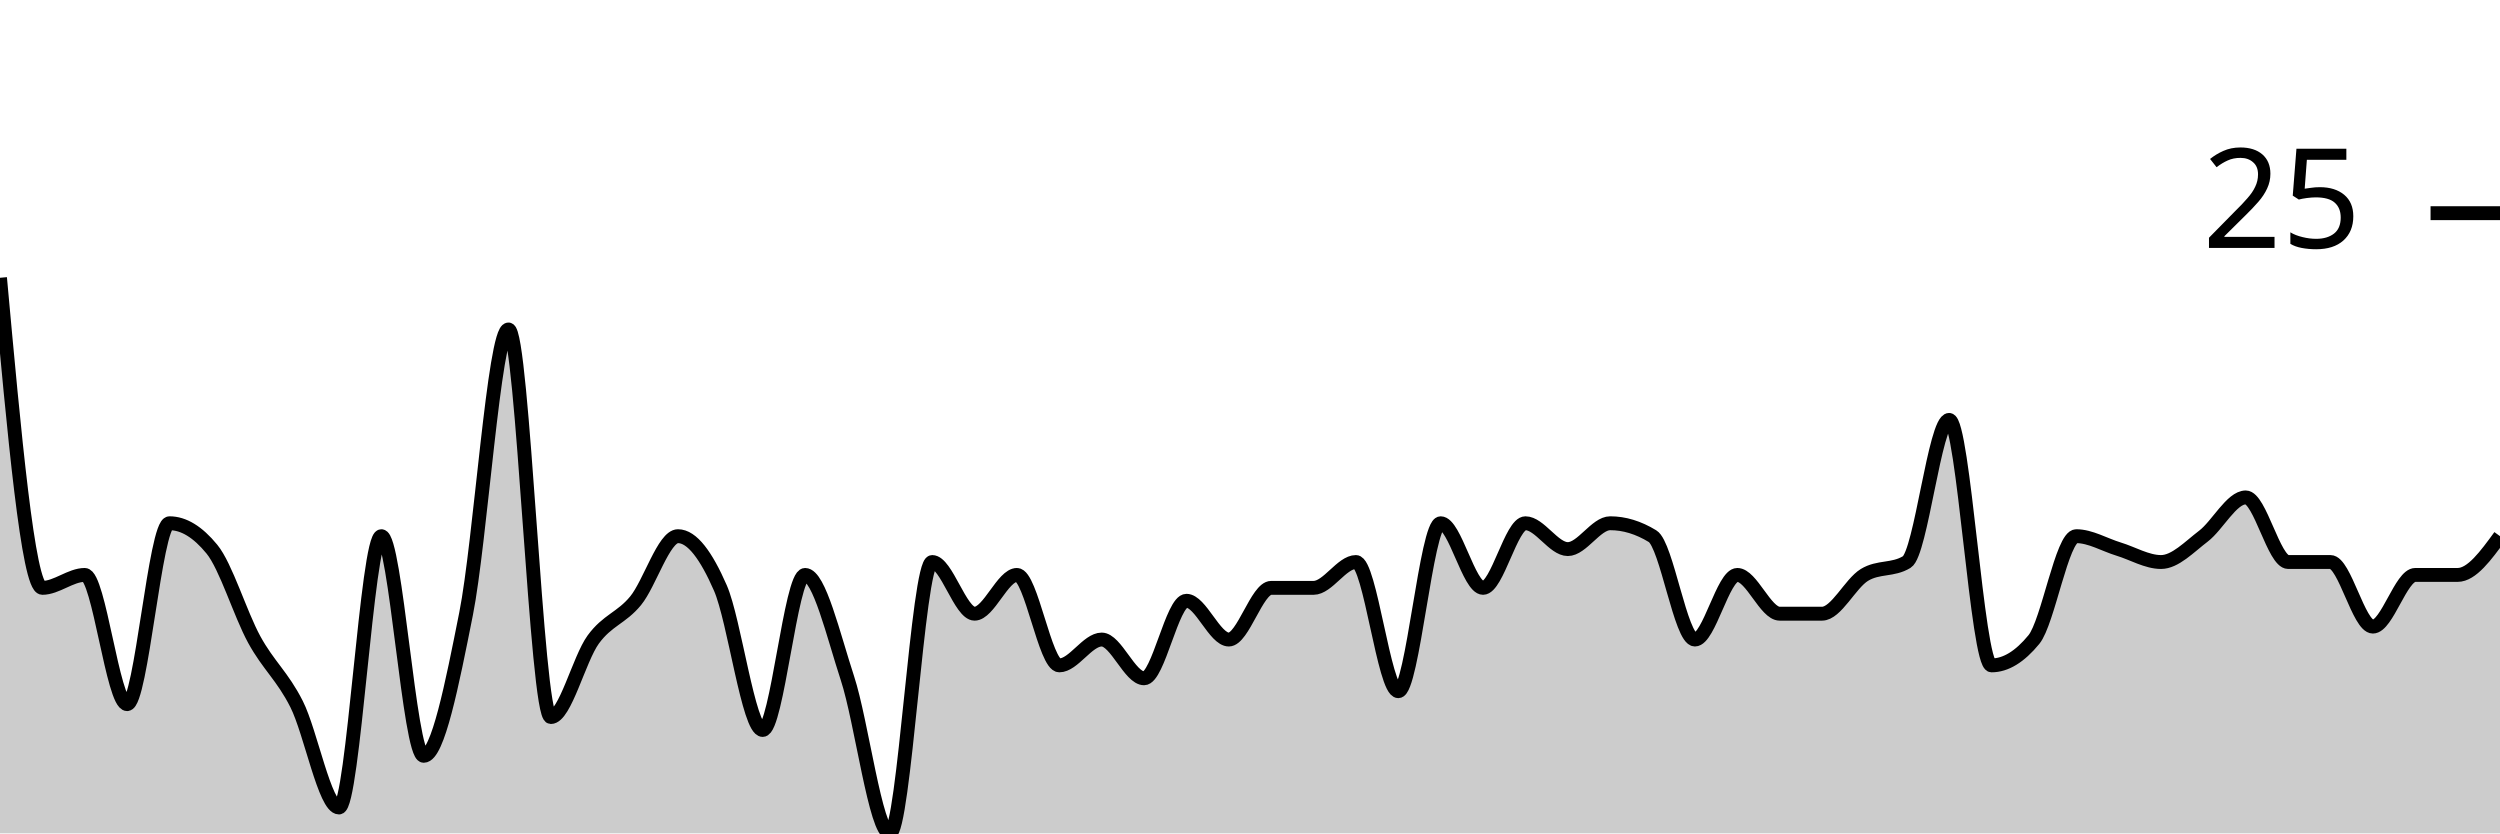
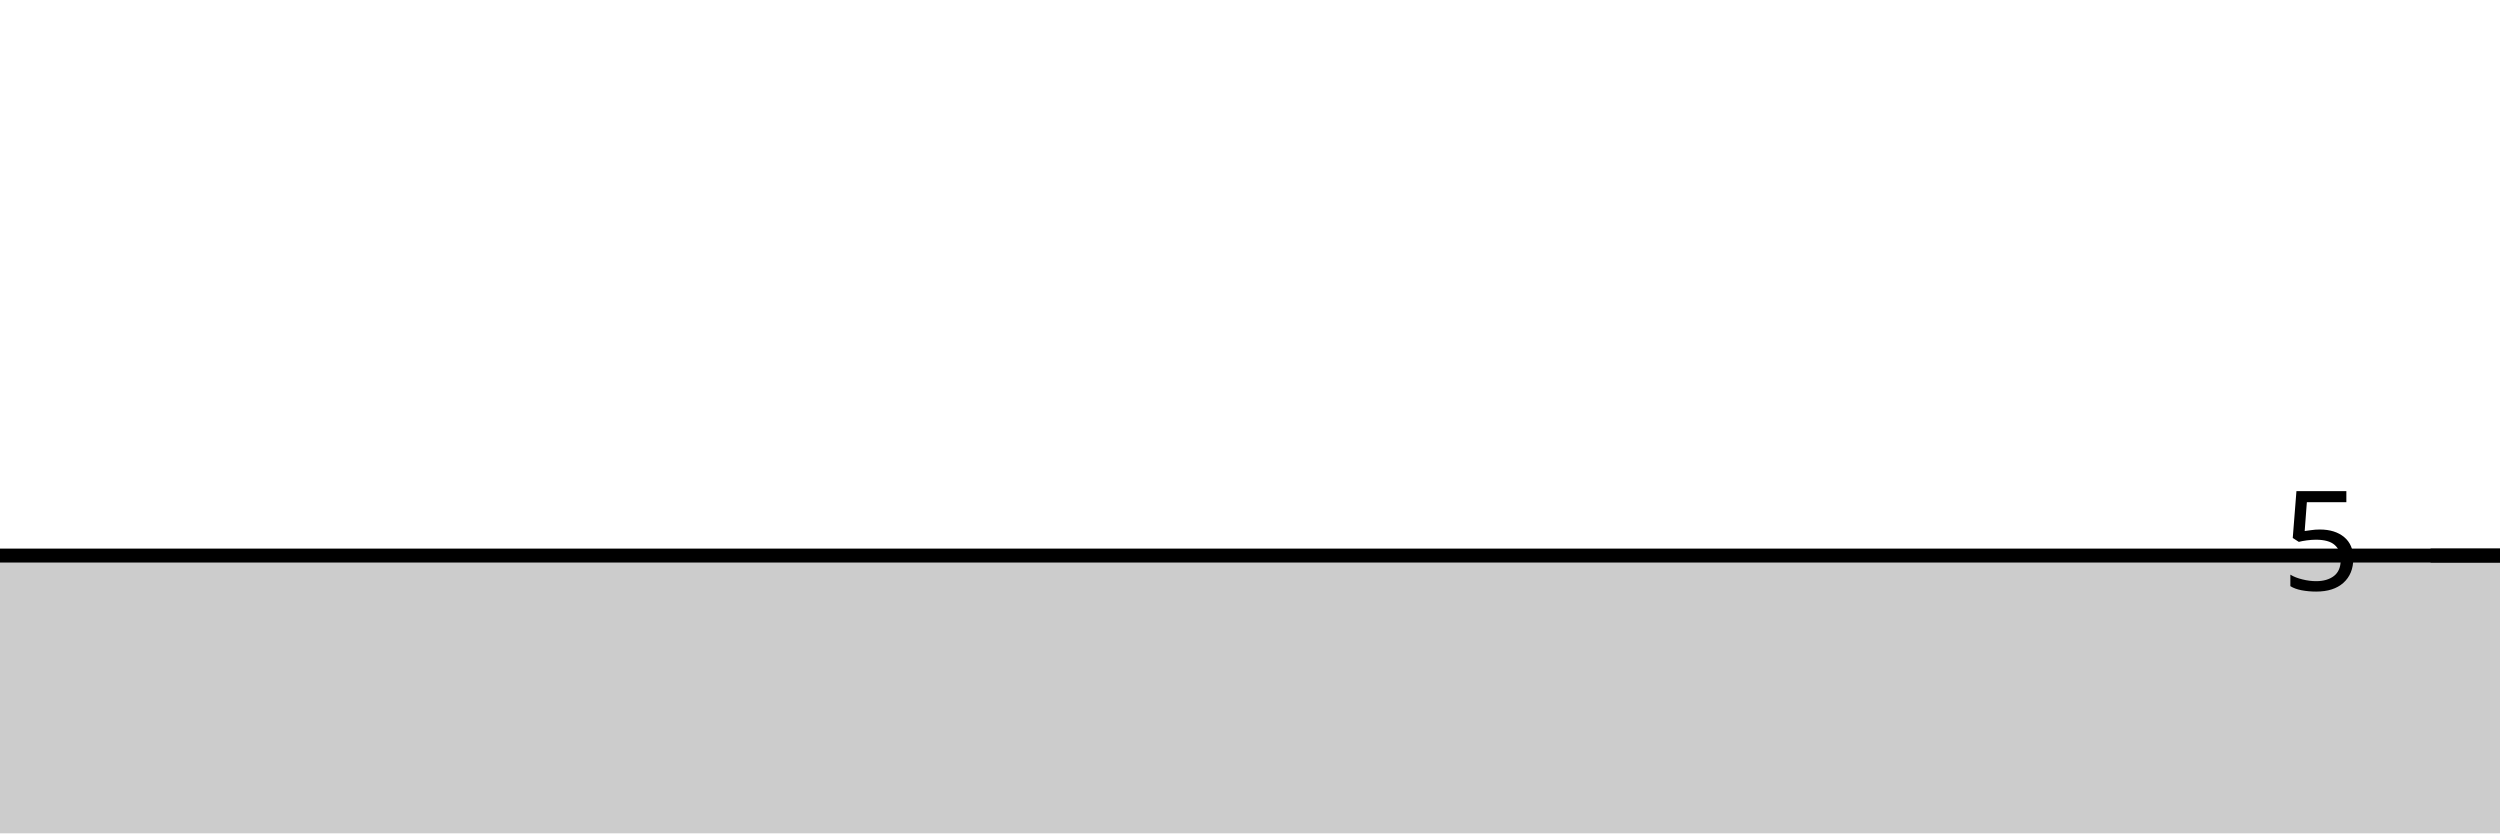
<svg xmlns="http://www.w3.org/2000/svg" viewBox="0 0 180 60">
  <g transform="translate(0,20)">
-     <path class="area" fill="rgba(0, 0, 0, 0.2)" d="M0,0C1.017,11.163,2.034,22.326,3.051,22.326C4.068,22.326,5.085,21.395,6.102,21.395C7.119,21.395,8.136,30.698,9.153,30.698C10.169,30.698,11.186,17.674,12.203,17.674C13.22,17.674,14.237,18.295,15.254,19.535C16.271,20.775,17.288,24.186,18.305,26.047C19.322,27.907,20.339,28.682,21.356,30.698C22.373,32.713,23.39,38.14,24.407,38.14C25.424,38.14,26.441,18.605,27.458,18.605C28.475,18.605,29.492,34.419,30.508,34.419C31.525,34.419,32.542,29.302,33.559,24.186C34.576,19.07,35.593,3.721,36.61,3.721C37.627,3.721,38.644,31.628,39.661,31.628C40.678,31.628,41.695,27.442,42.712,26.047C43.729,24.651,44.746,24.496,45.763,23.256C46.78,22.016,47.797,18.605,48.814,18.605C49.831,18.605,50.847,20,51.864,22.326C52.881,24.651,53.898,32.558,54.915,32.558C55.932,32.558,56.949,21.395,57.966,21.395C58.983,21.395,60,25.736,61.017,28.837C62.034,31.938,63.051,40,64.068,40C65.085,40,66.102,20.465,67.119,20.465C68.136,20.465,69.153,24.186,70.169,24.186C71.186,24.186,72.203,21.395,73.22,21.395C74.237,21.395,75.254,27.907,76.271,27.907C77.288,27.907,78.305,26.047,79.322,26.047C80.339,26.047,81.356,28.837,82.373,28.837C83.39,28.837,84.407,23.256,85.424,23.256C86.441,23.256,87.458,26.047,88.475,26.047C89.492,26.047,90.508,22.326,91.525,22.326C92.542,22.326,93.559,22.326,94.576,22.326C95.593,22.326,96.61,20.465,97.627,20.465C98.644,20.465,99.661,29.767,100.678,29.767C101.695,29.767,102.712,17.674,103.729,17.674C104.746,17.674,105.763,22.326,106.78,22.326C107.797,22.326,108.814,17.674,109.831,17.674C110.847,17.674,111.864,19.535,112.881,19.535C113.898,19.535,114.915,17.674,115.932,17.674C116.949,17.674,117.966,17.984,118.983,18.605C120,19.225,121.017,26.047,122.034,26.047C123.051,26.047,124.068,21.395,125.085,21.395C126.102,21.395,127.119,24.186,128.136,24.186C129.153,24.186,130.169,24.186,131.186,24.186C132.203,24.186,133.22,22.016,134.237,21.395C135.254,20.775,136.271,21.085,137.288,20.465C138.305,19.845,139.322,10.233,140.339,10.233C141.356,10.233,142.373,27.907,143.39,27.907C144.407,27.907,145.424,27.287,146.441,26.047C147.458,24.806,148.475,18.605,149.492,18.605C150.508,18.605,151.525,19.225,152.542,19.535C153.559,19.845,154.576,20.465,155.593,20.465C156.61,20.465,157.627,19.38,158.644,18.605C159.661,17.829,160.678,15.814,161.695,15.814C162.712,15.814,163.729,20.465,164.746,20.465C165.763,20.465,166.78,20.465,167.797,20.465C168.814,20.465,169.831,25.116,170.847,25.116C171.864,25.116,172.881,21.395,173.898,21.395C174.915,21.395,175.932,21.395,176.949,21.395C177.966,21.395,178.983,20,180,18.605L180,40C178.983,40,177.966,40,176.949,40C175.932,40,174.915,40,173.898,40C172.881,40,171.864,40,170.847,40C169.831,40,168.814,40,167.797,40C166.78,40,165.763,40,164.746,40C163.729,40,162.712,40,161.695,40C160.678,40,159.661,40,158.644,40C157.627,40,156.61,40,155.593,40C154.576,40,153.559,40,152.542,40C151.525,40,150.508,40,149.492,40C148.475,40,147.458,40,146.441,40C145.424,40,144.407,40,143.39,40C142.373,40,141.356,40,140.339,40C139.322,40,138.305,40,137.288,40C136.271,40,135.254,40,134.237,40C133.22,40,132.203,40,131.186,40C130.169,40,129.153,40,128.136,40C127.119,40,126.102,40,125.085,40C124.068,40,123.051,40,122.034,40C121.017,40,120,40,118.983,40C117.966,40,116.949,40,115.932,40C114.915,40,113.898,40,112.881,40C111.864,40,110.847,40,109.831,40C108.814,40,107.797,40,106.78,40C105.763,40,104.746,40,103.729,40C102.712,40,101.695,40,100.678,40C99.661,40,98.644,40,97.627,40C96.61,40,95.593,40,94.576,40C93.559,40,92.542,40,91.525,40C90.508,40,89.492,40,88.475,40C87.458,40,86.441,40,85.424,40C84.407,40,83.39,40,82.373,40C81.356,40,80.339,40,79.322,40C78.305,40,77.288,40,76.271,40C75.254,40,74.237,40,73.22,40C72.203,40,71.186,40,70.169,40C69.153,40,68.136,40,67.119,40C66.102,40,65.085,40,64.068,40C63.051,40,62.034,40,61.017,40C60,40,58.983,40,57.966,40C56.949,40,55.932,40,54.915,40C53.898,40,52.881,40,51.864,40C50.847,40,49.831,40,48.814,40C47.797,40,46.78,40,45.763,40C44.746,40,43.729,40,42.712,40C41.695,40,40.678,40,39.661,40C38.644,40,37.627,40,36.61,40C35.593,40,34.576,40,33.559,40C32.542,40,31.525,40,30.508,40C29.492,40,28.475,40,27.458,40C26.441,40,25.424,40,24.407,40C23.39,40,22.373,40,21.356,40C20.339,40,19.322,40,18.305,40C17.288,40,16.271,40,15.254,40C14.237,40,13.22,40,12.203,40C11.186,40,10.169,40,9.153,40C8.136,40,7.119,40,6.102,40C5.085,40,4.068,40,3.051,40C2.034,40,1.017,40,0,40Z" />
-     <path class="line" stroke="black" fill="none" d="M0,0C1.017,11.163,2.034,22.326,3.051,22.326C4.068,22.326,5.085,21.395,6.102,21.395C7.119,21.395,8.136,30.698,9.153,30.698C10.169,30.698,11.186,17.674,12.203,17.674C13.22,17.674,14.237,18.295,15.254,19.535C16.271,20.775,17.288,24.186,18.305,26.047C19.322,27.907,20.339,28.682,21.356,30.698C22.373,32.713,23.39,38.14,24.407,38.14C25.424,38.14,26.441,18.605,27.458,18.605C28.475,18.605,29.492,34.419,30.508,34.419C31.525,34.419,32.542,29.302,33.559,24.186C34.576,19.07,35.593,3.721,36.61,3.721C37.627,3.721,38.644,31.628,39.661,31.628C40.678,31.628,41.695,27.442,42.712,26.047C43.729,24.651,44.746,24.496,45.763,23.256C46.78,22.016,47.797,18.605,48.814,18.605C49.831,18.605,50.847,20,51.864,22.326C52.881,24.651,53.898,32.558,54.915,32.558C55.932,32.558,56.949,21.395,57.966,21.395C58.983,21.395,60,25.736,61.017,28.837C62.034,31.938,63.051,40,64.068,40C65.085,40,66.102,20.465,67.119,20.465C68.136,20.465,69.153,24.186,70.169,24.186C71.186,24.186,72.203,21.395,73.22,21.395C74.237,21.395,75.254,27.907,76.271,27.907C77.288,27.907,78.305,26.047,79.322,26.047C80.339,26.047,81.356,28.837,82.373,28.837C83.39,28.837,84.407,23.256,85.424,23.256C86.441,23.256,87.458,26.047,88.475,26.047C89.492,26.047,90.508,22.326,91.525,22.326C92.542,22.326,93.559,22.326,94.576,22.326C95.593,22.326,96.61,20.465,97.627,20.465C98.644,20.465,99.661,29.767,100.678,29.767C101.695,29.767,102.712,17.674,103.729,17.674C104.746,17.674,105.763,22.326,106.78,22.326C107.797,22.326,108.814,17.674,109.831,17.674C110.847,17.674,111.864,19.535,112.881,19.535C113.898,19.535,114.915,17.674,115.932,17.674C116.949,17.674,117.966,17.984,118.983,18.605C120,19.225,121.017,26.047,122.034,26.047C123.051,26.047,124.068,21.395,125.085,21.395C126.102,21.395,127.119,24.186,128.136,24.186C129.153,24.186,130.169,24.186,131.186,24.186C132.203,24.186,133.22,22.016,134.237,21.395C135.254,20.775,136.271,21.085,137.288,20.465C138.305,19.845,139.322,10.233,140.339,10.233C141.356,10.233,142.373,27.907,143.39,27.907C144.407,27.907,145.424,27.287,146.441,26.047C147.458,24.806,148.475,18.605,149.492,18.605C150.508,18.605,151.525,19.225,152.542,19.535C153.559,19.845,154.576,20.465,155.593,20.465C156.61,20.465,157.627,19.38,158.644,18.605C159.661,17.829,160.678,15.814,161.695,15.814C162.712,15.814,163.729,20.465,164.746,20.465C165.763,20.465,166.78,20.465,167.797,20.465C168.814,20.465,169.831,25.116,170.847,25.116C171.864,25.116,172.881,21.395,173.898,21.395C174.915,21.395,175.932,21.395,176.949,21.395C177.966,21.395,178.983,20,180,18.605" />
-     <path class="axis-ceiling" stroke-width="1" stroke="black" fill="none" d="M175,-4.651L180,-4.651" />
-     <text class="axis-ceiling-label" font-family="sans-serif" text-anchor="end" font-size="10px" x="170" y="-2.151">25</text>
+     <path class="area" fill="rgba(0, 0, 0, 0.2)" d="M0,20C1.017,20,2.034,20,3.051,20C4.068,20,5.085,20,6.102,20C7.119,20,8.136,20,9.153,20C10.169,20,11.186,20,12.203,20C13.22,20,14.237,20,15.254,20C16.271,20,17.288,20,18.305,20C19.322,20,20.339,20,21.356,20C22.373,20,23.39,20,24.407,20C25.424,20,26.441,20,27.458,20C28.475,20,29.492,20,30.508,20C31.525,20,32.542,20,33.559,20C34.576,20,35.593,20,36.61,20C37.627,20,38.644,20,39.661,20C40.678,20,41.695,20,42.712,20C43.729,20,44.746,20,45.763,20C46.78,20,47.797,20,48.814,20C49.831,20,50.847,20,51.864,20C52.881,20,53.898,20,54.915,20C55.932,20,56.949,20,57.966,20C58.983,20,60,20,61.017,20C62.034,20,63.051,20,64.068,20C65.085,20,66.102,20,67.119,20C68.136,20,69.153,20,70.169,20C71.186,20,72.203,20,73.22,20C74.237,20,75.254,20,76.271,20C77.288,20,78.305,20,79.322,20C80.339,20,81.356,20,82.373,20C83.39,20,84.407,20,85.424,20C86.441,20,87.458,20,88.475,20C89.492,20,90.508,20,91.525,20C92.542,20,93.559,20,94.576,20C95.593,20,96.61,20,97.627,20C98.644,20,99.661,20,100.678,20C101.695,20,102.712,20,103.729,20C104.746,20,105.763,20,106.78,20C107.797,20,108.814,20,109.831,20C110.847,20,111.864,20,112.881,20C113.898,20,114.915,20,115.932,20C116.949,20,117.966,20,118.983,20C120,20,121.017,20,122.034,20C123.051,20,124.068,20,125.085,20C126.102,20,127.119,20,128.136,20C129.153,20,130.169,20,131.186,20C132.203,20,133.22,20,134.237,20C135.254,20,136.271,20,137.288,20C138.305,20,139.322,20,140.339,20C141.356,20,142.373,20,143.39,20C144.407,20,145.424,20,146.441,20C147.458,20,148.475,20,149.492,20C150.508,20,151.525,20,152.542,20C153.559,20,154.576,20,155.593,20C156.61,20,157.627,20,158.644,20C159.661,20,160.678,20,161.695,20C162.712,20,163.729,20,164.746,20C165.763,20,166.78,20,167.797,20C168.814,20,169.831,20,170.847,20C171.864,20,172.881,20,173.898,20C174.915,20,175.932,20,176.949,20C177.966,20,178.983,20,180,20L180,40C178.983,40,177.966,40,176.949,40C175.932,40,174.915,40,173.898,40C172.881,40,171.864,40,170.847,40C169.831,40,168.814,40,167.797,40C166.78,40,165.763,40,164.746,40C163.729,40,162.712,40,161.695,40C160.678,40,159.661,40,158.644,40C157.627,40,156.61,40,155.593,40C154.576,40,153.559,40,152.542,40C151.525,40,150.508,40,149.492,40C148.475,40,147.458,40,146.441,40C145.424,40,144.407,40,143.39,40C142.373,40,141.356,40,140.339,40C139.322,40,138.305,40,137.288,40C136.271,40,135.254,40,134.237,40C133.22,40,132.203,40,131.186,40C130.169,40,129.153,40,128.136,40C127.119,40,126.102,40,125.085,40C124.068,40,123.051,40,122.034,40C121.017,40,120,40,118.983,40C117.966,40,116.949,40,115.932,40C114.915,40,113.898,40,112.881,40C111.864,40,110.847,40,109.831,40C108.814,40,107.797,40,106.78,40C105.763,40,104.746,40,103.729,40C102.712,40,101.695,40,100.678,40C99.661,40,98.644,40,97.627,40C96.61,40,95.593,40,94.576,40C93.559,40,92.542,40,91.525,40C90.508,40,89.492,40,88.475,40C87.458,40,86.441,40,85.424,40C84.407,40,83.39,40,82.373,40C81.356,40,80.339,40,79.322,40C78.305,40,77.288,40,76.271,40C75.254,40,74.237,40,73.22,40C72.203,40,71.186,40,70.169,40C69.153,40,68.136,40,67.119,40C66.102,40,65.085,40,64.068,40C63.051,40,62.034,40,61.017,40C60,40,58.983,40,57.966,40C56.949,40,55.932,40,54.915,40C53.898,40,52.881,40,51.864,40C50.847,40,49.831,40,48.814,40C47.797,40,46.78,40,45.763,40C44.746,40,43.729,40,42.712,40C41.695,40,40.678,40,39.661,40C38.644,40,37.627,40,36.61,40C35.593,40,34.576,40,33.559,40C32.542,40,31.525,40,30.508,40C29.492,40,28.475,40,27.458,40C26.441,40,25.424,40,24.407,40C23.39,40,22.373,40,21.356,40C20.339,40,19.322,40,18.305,40C17.288,40,16.271,40,15.254,40C14.237,40,13.22,40,12.203,40C11.186,40,10.169,40,9.153,40C8.136,40,7.119,40,6.102,40C5.085,40,4.068,40,3.051,40C2.034,40,1.017,40,0,40Z" />
+     <path class="line" stroke="black" fill="none" d="M0,20C1.017,20,2.034,20,3.051,20C4.068,20,5.085,20,6.102,20C7.119,20,8.136,20,9.153,20C10.169,20,11.186,20,12.203,20C13.22,20,14.237,20,15.254,20C16.271,20,17.288,20,18.305,20C19.322,20,20.339,20,21.356,20C22.373,20,23.39,20,24.407,20C25.424,20,26.441,20,27.458,20C28.475,20,29.492,20,30.508,20C31.525,20,32.542,20,33.559,20C34.576,20,35.593,20,36.61,20C37.627,20,38.644,20,39.661,20C40.678,20,41.695,20,42.712,20C43.729,20,44.746,20,45.763,20C46.78,20,47.797,20,48.814,20C49.831,20,50.847,20,51.864,20C52.881,20,53.898,20,54.915,20C55.932,20,56.949,20,57.966,20C58.983,20,60,20,61.017,20C62.034,20,63.051,20,64.068,20C65.085,20,66.102,20,67.119,20C68.136,20,69.153,20,70.169,20C71.186,20,72.203,20,73.22,20C74.237,20,75.254,20,76.271,20C77.288,20,78.305,20,79.322,20C80.339,20,81.356,20,82.373,20C83.39,20,84.407,20,85.424,20C86.441,20,87.458,20,88.475,20C89.492,20,90.508,20,91.525,20C92.542,20,93.559,20,94.576,20C95.593,20,96.61,20,97.627,20C98.644,20,99.661,20,100.678,20C101.695,20,102.712,20,103.729,20C104.746,20,105.763,20,106.78,20C107.797,20,108.814,20,109.831,20C110.847,20,111.864,20,112.881,20C113.898,20,114.915,20,115.932,20C116.949,20,117.966,20,118.983,20C120,20,121.017,20,122.034,20C123.051,20,124.068,20,125.085,20C126.102,20,127.119,20,128.136,20C129.153,20,130.169,20,131.186,20C132.203,20,133.22,20,134.237,20C135.254,20,136.271,20,137.288,20C138.305,20,139.322,20,140.339,20C141.356,20,142.373,20,143.39,20C144.407,20,145.424,20,146.441,20C147.458,20,148.475,20,149.492,20C150.508,20,151.525,20,152.542,20C153.559,20,154.576,20,155.593,20C156.61,20,157.627,20,158.644,20C159.661,20,160.678,20,161.695,20C162.712,20,163.729,20,164.746,20C165.763,20,166.78,20,167.797,20C168.814,20,169.831,20,170.847,20C171.864,20,172.881,20,173.898,20C174.915,20,175.932,20,176.949,20C177.966,20,178.983,20,180,20" />
+     <path class="axis-ceiling" stroke-width="1" stroke="black" fill="none" d="M175,20L180,20" />
+     <text class="axis-ceiling-label" font-family="sans-serif" text-anchor="end" font-size="10px" x="170" y="22.5">5</text>
  </g>
</svg>
